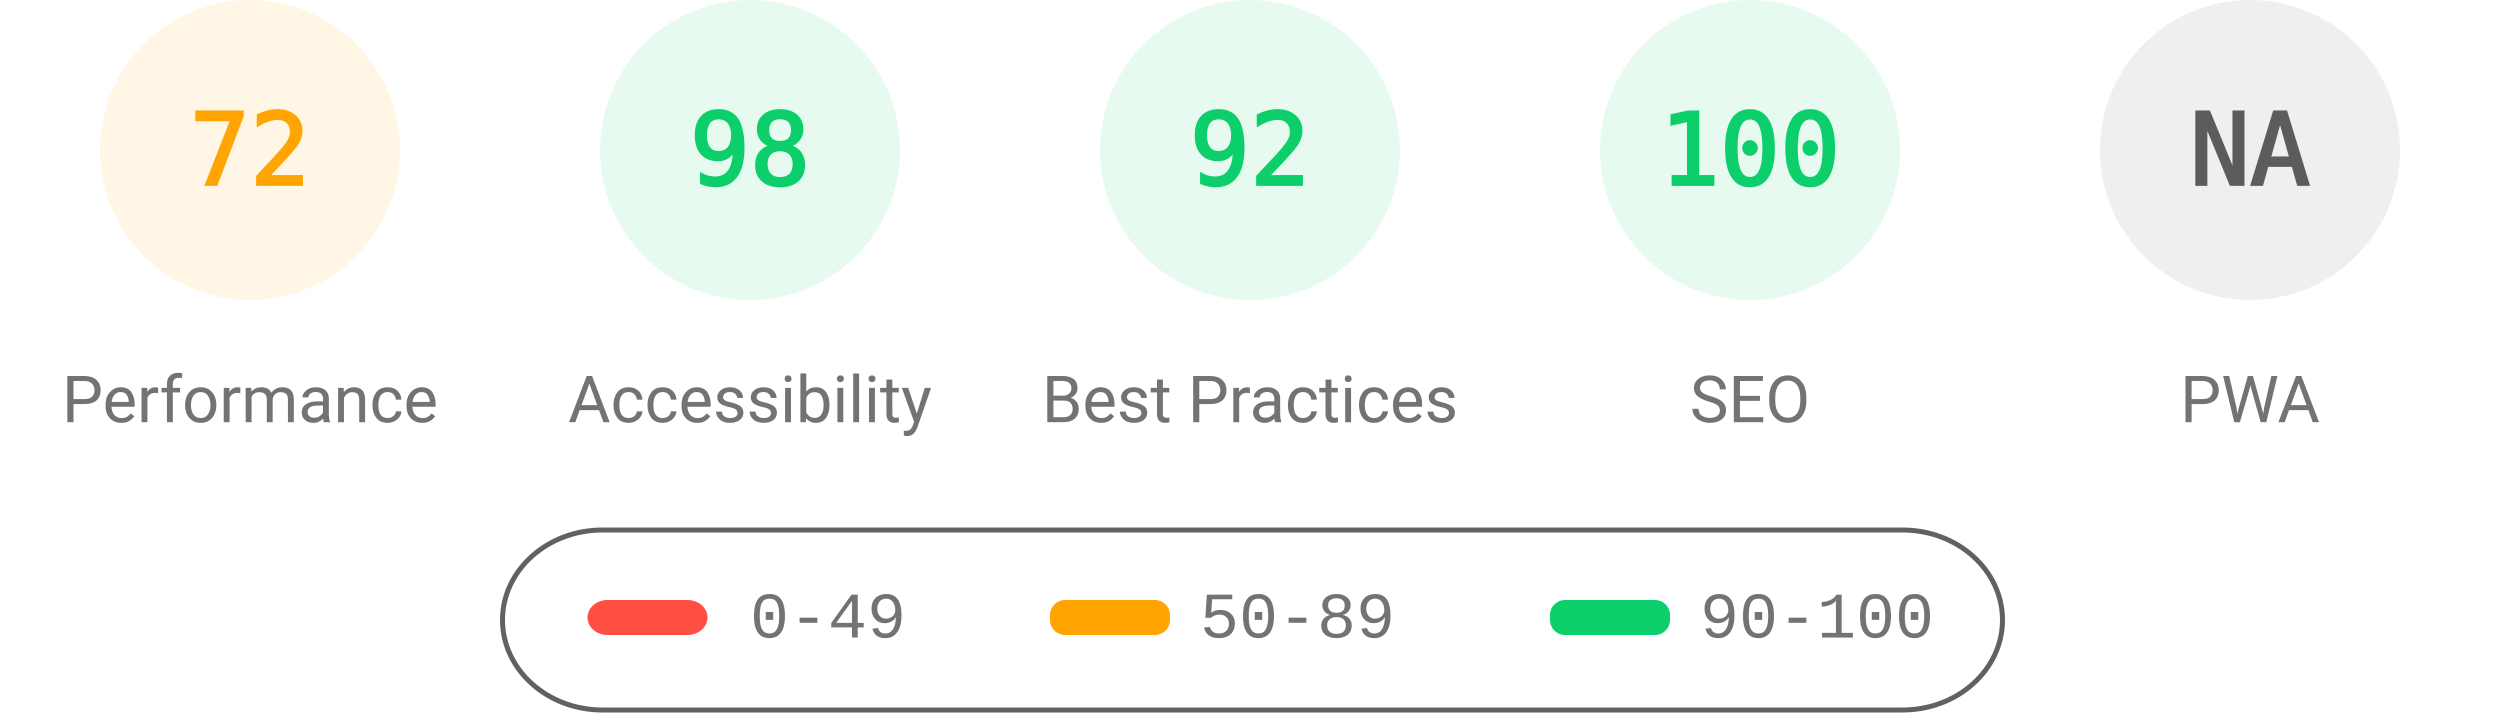
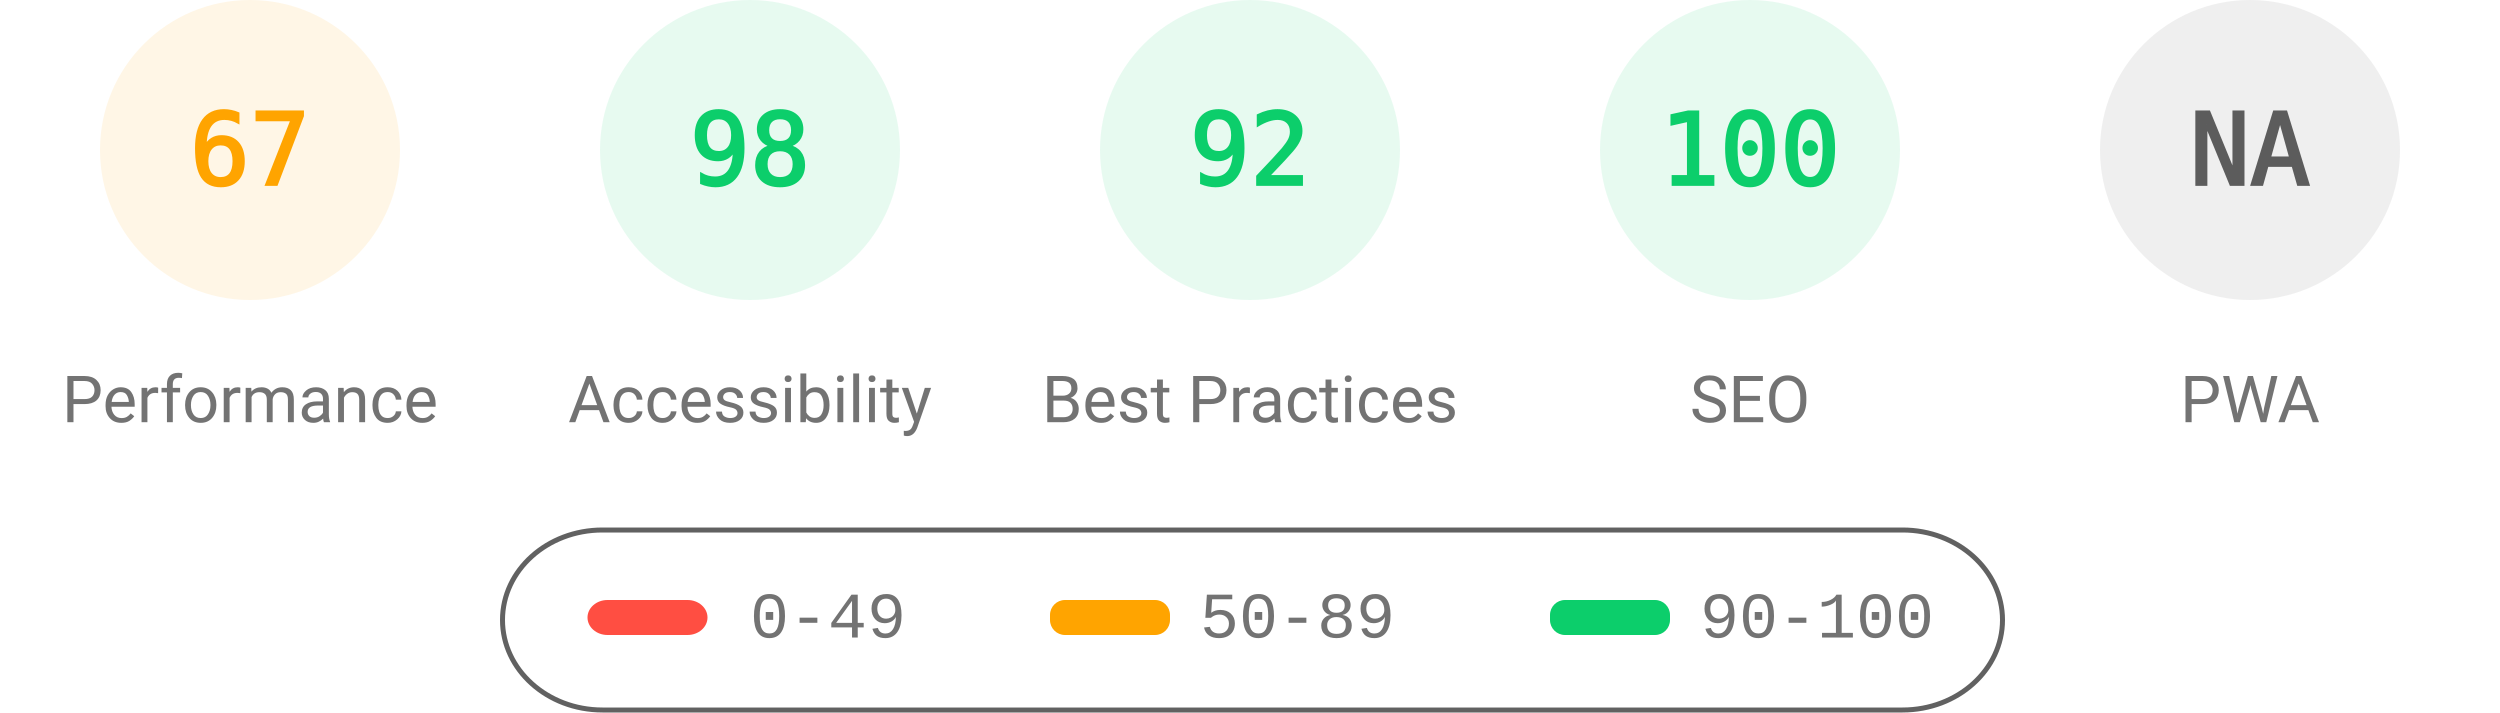
<svg xmlns="http://www.w3.org/2000/svg" fill="none" width="1000" height="285">
  <style>.gauge-base{opacity:.1}.gauge-arc{fill:none;animation-delay:250ms;stroke-linecap:round;transform:rotate(-90deg);transform-origin:100px 60px;animation:load-gauge 1s ease forwards}.guage-text{font-size:40px;font-family:monospace;text-align:center}.guage-red{color:#ff4e42;fill:#ff4e42;stroke:#ff4e42}.guage-orange{color:#ffa400;fill:#ffa400;stroke:#ffa400}.guage-green{color:#0cce6b;fill:#0cce6b;stroke:#0cce6b}.guage-undefined{color:#5c5c5c;fill:#5c5c5c;stroke:#5c5c5c}.guage-title{color:#737373;fill:#737373;stroke:none;font-size:26px;line-height:26px;font-family:Roboto,Halvetica,Arial,sans-serif}@keyframes load-gauge{from{stroke-dasharray:0 352.858}}</style>
  <svg class="guage-div guage-perf guage-orange" viewBox="0 0 200 200" width="200" height="200">
    <circle class="gauge-base" r="56" cx="100" cy="60" stroke-width="8" />
-     <circle class="gauge-arc guage-arc-1" r="56" cx="100" cy="60" stroke-width="8" style="stroke-dasharray:253.338,351.858" />
-     <text class="guage-text" x="100" y="60" alignment-baseline="central" dominant-baseline="central" text-anchor="middle">72</text>
+     <circle class="gauge-arc guage-arc-1" r="56" cx="100" cy="60" stroke-width="8" style="stroke-dasharray:235.745,351.858" />
+     <text class="guage-text" x="100" y="60" alignment-baseline="central" dominant-baseline="central" text-anchor="middle">67</text>
    <text class="guage-title" x="100" y="160" alignment-baseline="central" dominant-baseline="central" text-anchor="middle">Performance</text>
  </svg>
  <svg class="guage-div guage-acc guage-green" viewBox="0 0 200 200" width="200" height="200" x="200">
    <circle class="gauge-base" r="56" cx="100" cy="60" stroke-width="8" />
    <circle class="gauge-arc guage-arc-2" r="56" cx="100" cy="60" stroke-width="8" style="stroke-dasharray:344.821,351.858" />
    <text class="guage-text" x="100" y="60" alignment-baseline="central" dominant-baseline="central" text-anchor="middle">98</text>
    <text class="guage-title" x="100" y="160" alignment-baseline="central" dominant-baseline="central" text-anchor="middle">Accessibility</text>
  </svg>
  <svg class="guage-div guage-best guage-green" viewBox="0 0 200 200" width="200" height="200" x="400">
    <circle class="gauge-base" r="56" cx="100" cy="60" stroke-width="8" />
    <circle class="gauge-arc guage-arc-3" r="56" cx="100" cy="60" stroke-width="8" style="stroke-dasharray:323.709,351.858" />
    <text class="guage-text" x="100" y="60" alignment-baseline="central" dominant-baseline="central" text-anchor="middle">92</text>
    <text class="guage-title" x="100" y="160" alignment-baseline="central" dominant-baseline="central" text-anchor="middle">Best Practices</text>
  </svg>
  <svg class="guage-div guage-seo guage-green" viewBox="0 0 200 200" width="200" height="200" x="600">
    <circle class="gauge-base" r="56" cx="100" cy="60" stroke-width="8" />
    <circle class="gauge-arc guage-arc-4" r="56" cx="100" cy="60" stroke-width="8" style="stroke-dasharray:351.858,351.858" />
    <text class="guage-text" x="100" y="60" alignment-baseline="central" dominant-baseline="central" text-anchor="middle">100</text>
    <text class="guage-title" x="100" y="160" alignment-baseline="central" dominant-baseline="central" text-anchor="middle">SEO</text>
  </svg>
  <svg class="guage-div guage-pwa guage-undefined" viewBox="0 0 200 200" width="200" height="200" x="800">
    <circle class="gauge-base" r="56" cx="100" cy="60" stroke-width="8" />
    <circle class="gauge-arc guage-arc-4" r="56" cx="100" cy="60" stroke-width="8" style="stroke-dasharray:351.858,351.858" />
    <text class="guage-text" x="100" y="60" alignment-baseline="central" dominant-baseline="central" text-anchor="middle">NA</text>
    <text class="guage-title" x="100" y="160" alignment-baseline="central" dominant-baseline="central" text-anchor="middle">PWA</text>
  </svg>
  <svg width="604" height="76" x="200" y="210">
    <path fill="none" id="canvas_background" d="M-1-1h604v80H-1z" />
    <rect fill-opacity="0" stroke="#616161" stroke-width="2" rx="40" id="svg_2" height="72" width="600" y="2" x="1" fill="#000" />
    <rect stroke="#000" rx="8" id="svg_3" height="14" width="48" y="30" x="35" stroke-opacity="null" stroke-width="0" fill="#ff4e42" />
    <rect stroke="#000" rx="6" id="svg_4" height="14" width="48" y="30" x="220" stroke-opacity="null" stroke-width="0" fill="#ffa400" />
    <rect stroke="#000" rx="6" id="svg_5" height="14" width="48" y="30" x="420" stroke-opacity="null" stroke-width="0" fill="#0cce6b" />
    <text xml:space="preserve" text-anchor="start" font-family="'Courier New', Courier, monospace" font-size="26" id="svg_6" y="45" x="100" stroke-opacity="null" stroke-width="0" stroke="#000" fill="#737373">0-49</text>
    <text xml:space="preserve" text-anchor="start" font-family="'Courier New', Courier, monospace" font-size="26" id="svg_7" y="45" x="280" stroke-opacity="null" stroke-width="0" stroke="#000" fill="#737373">50-89</text>
    <text xml:space="preserve" text-anchor="start" font-family="'Courier New', Courier, monospace" font-size="26" id="svg_8" y="45" x="480" stroke-opacity="null" stroke-width="0" stroke="#000" fill="#737373">90-100</text>
  </svg>
</svg>
